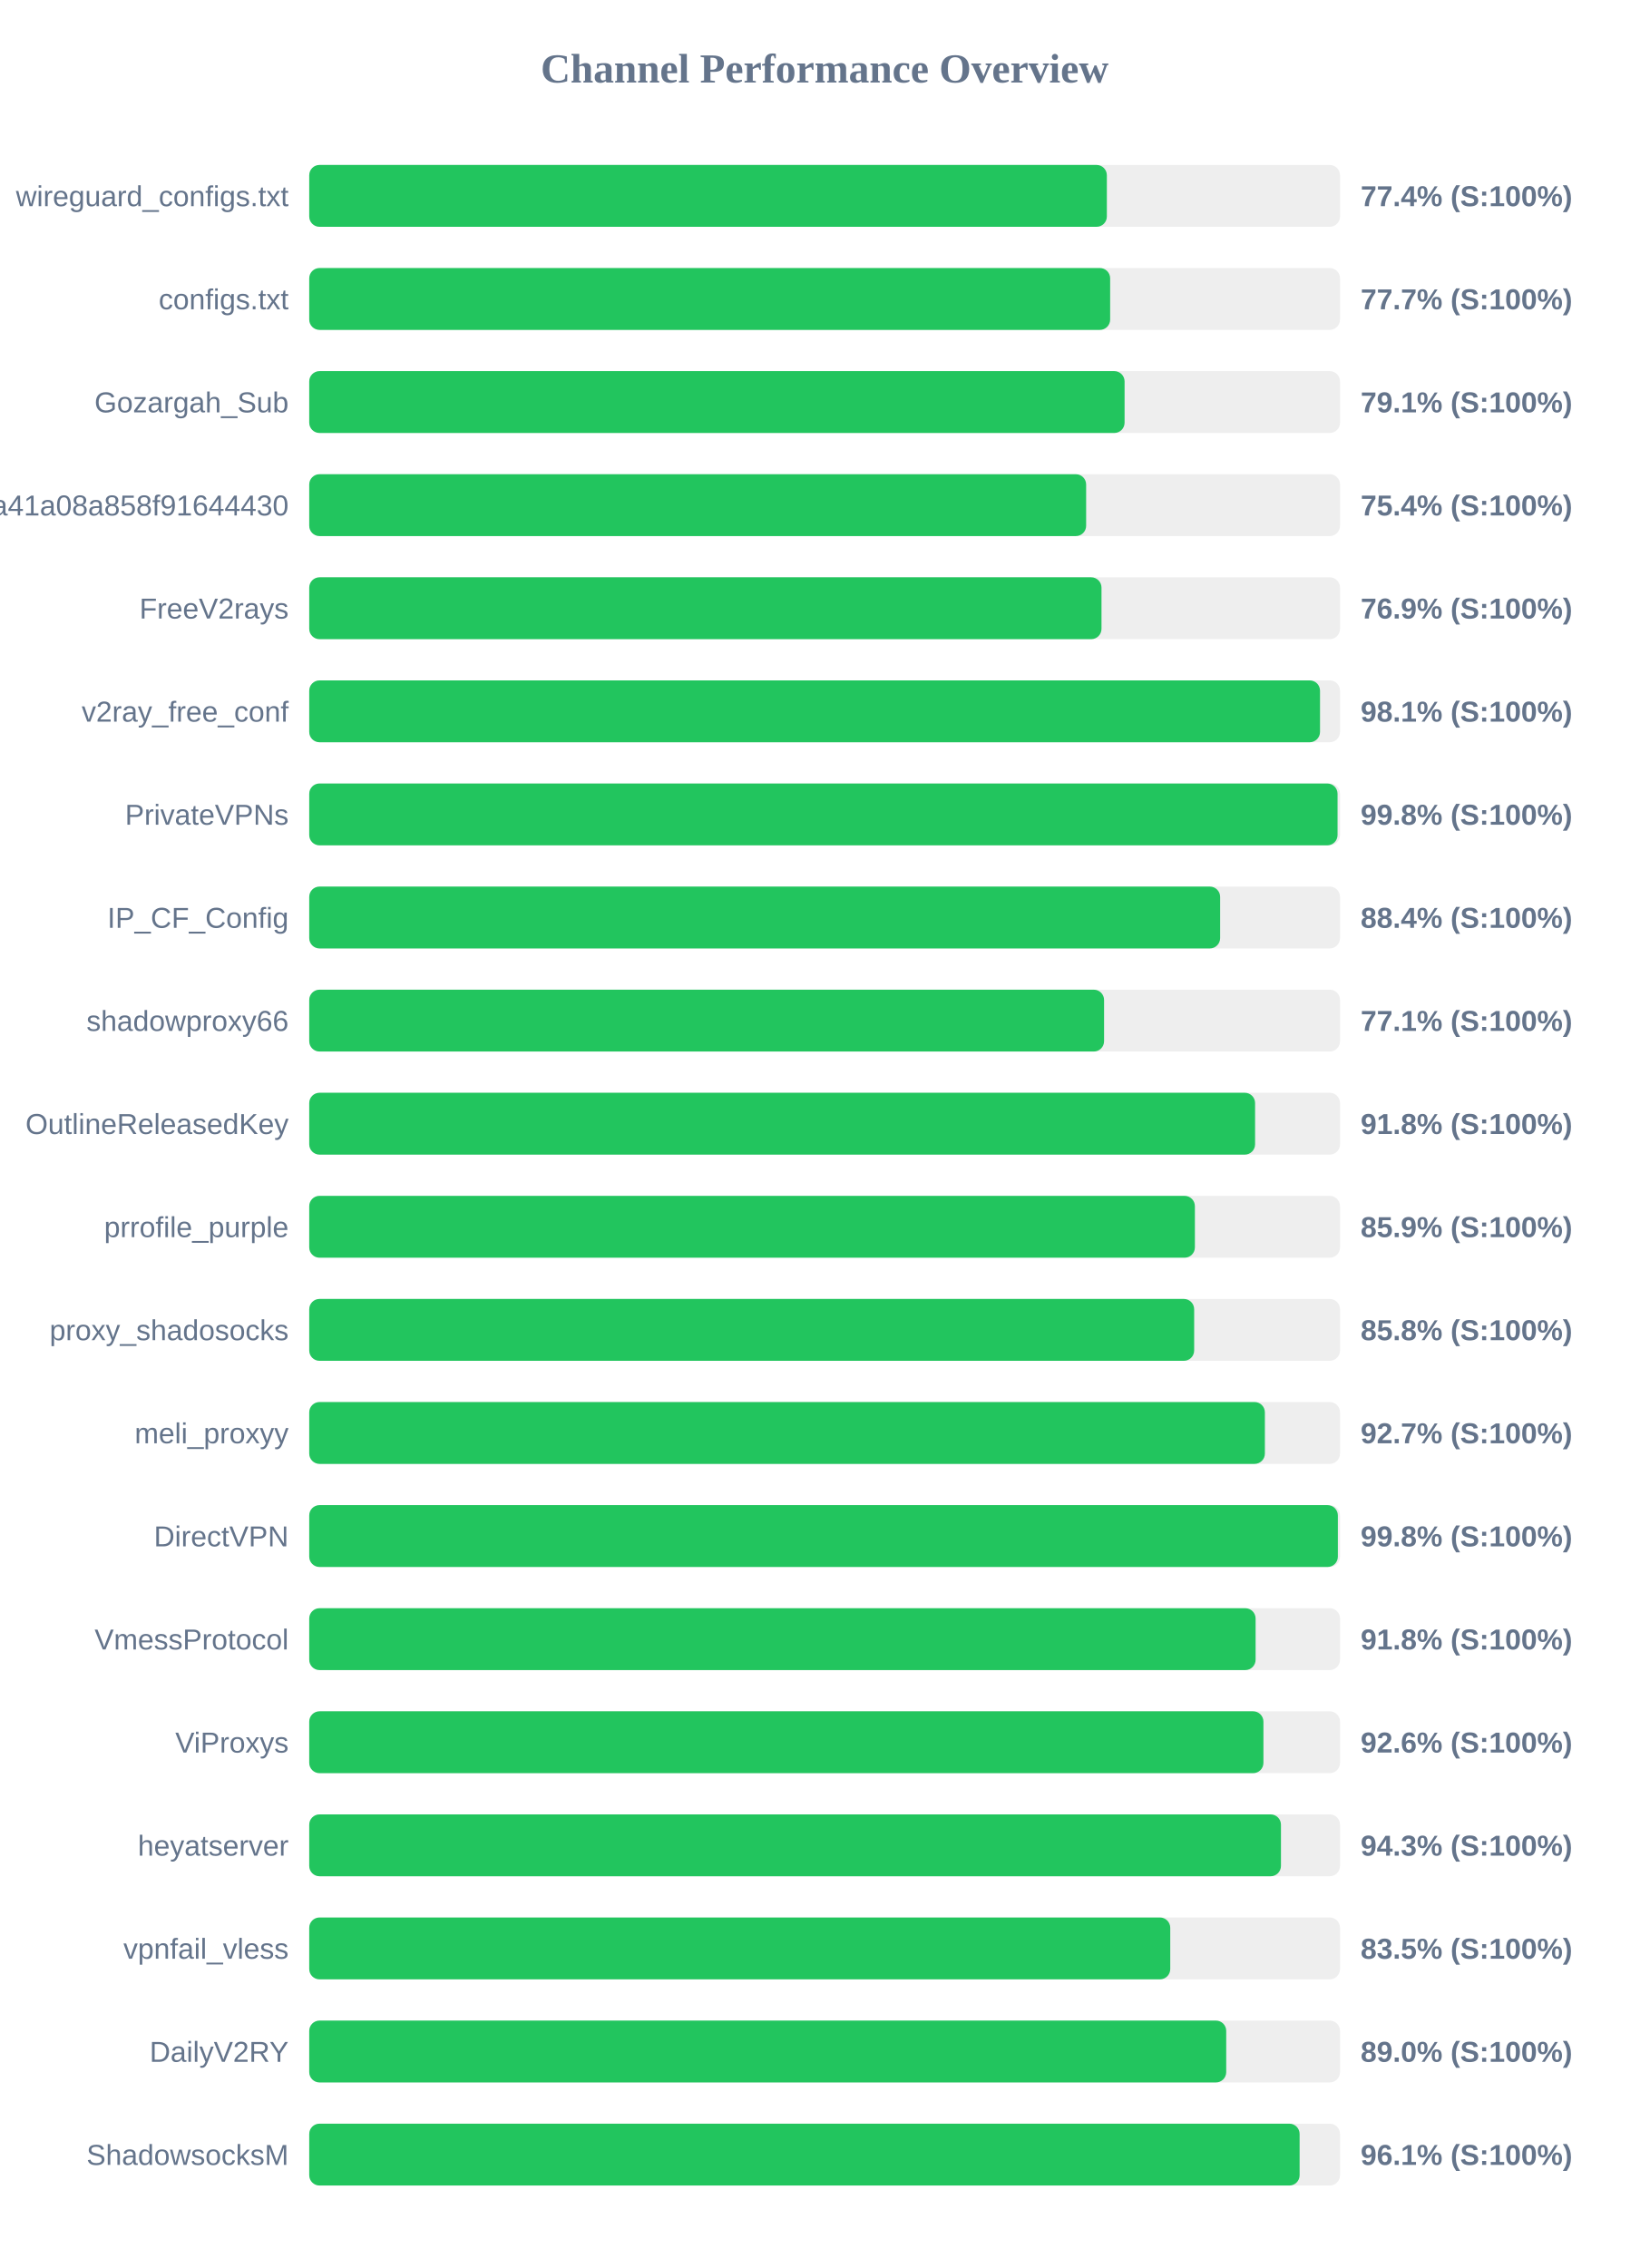
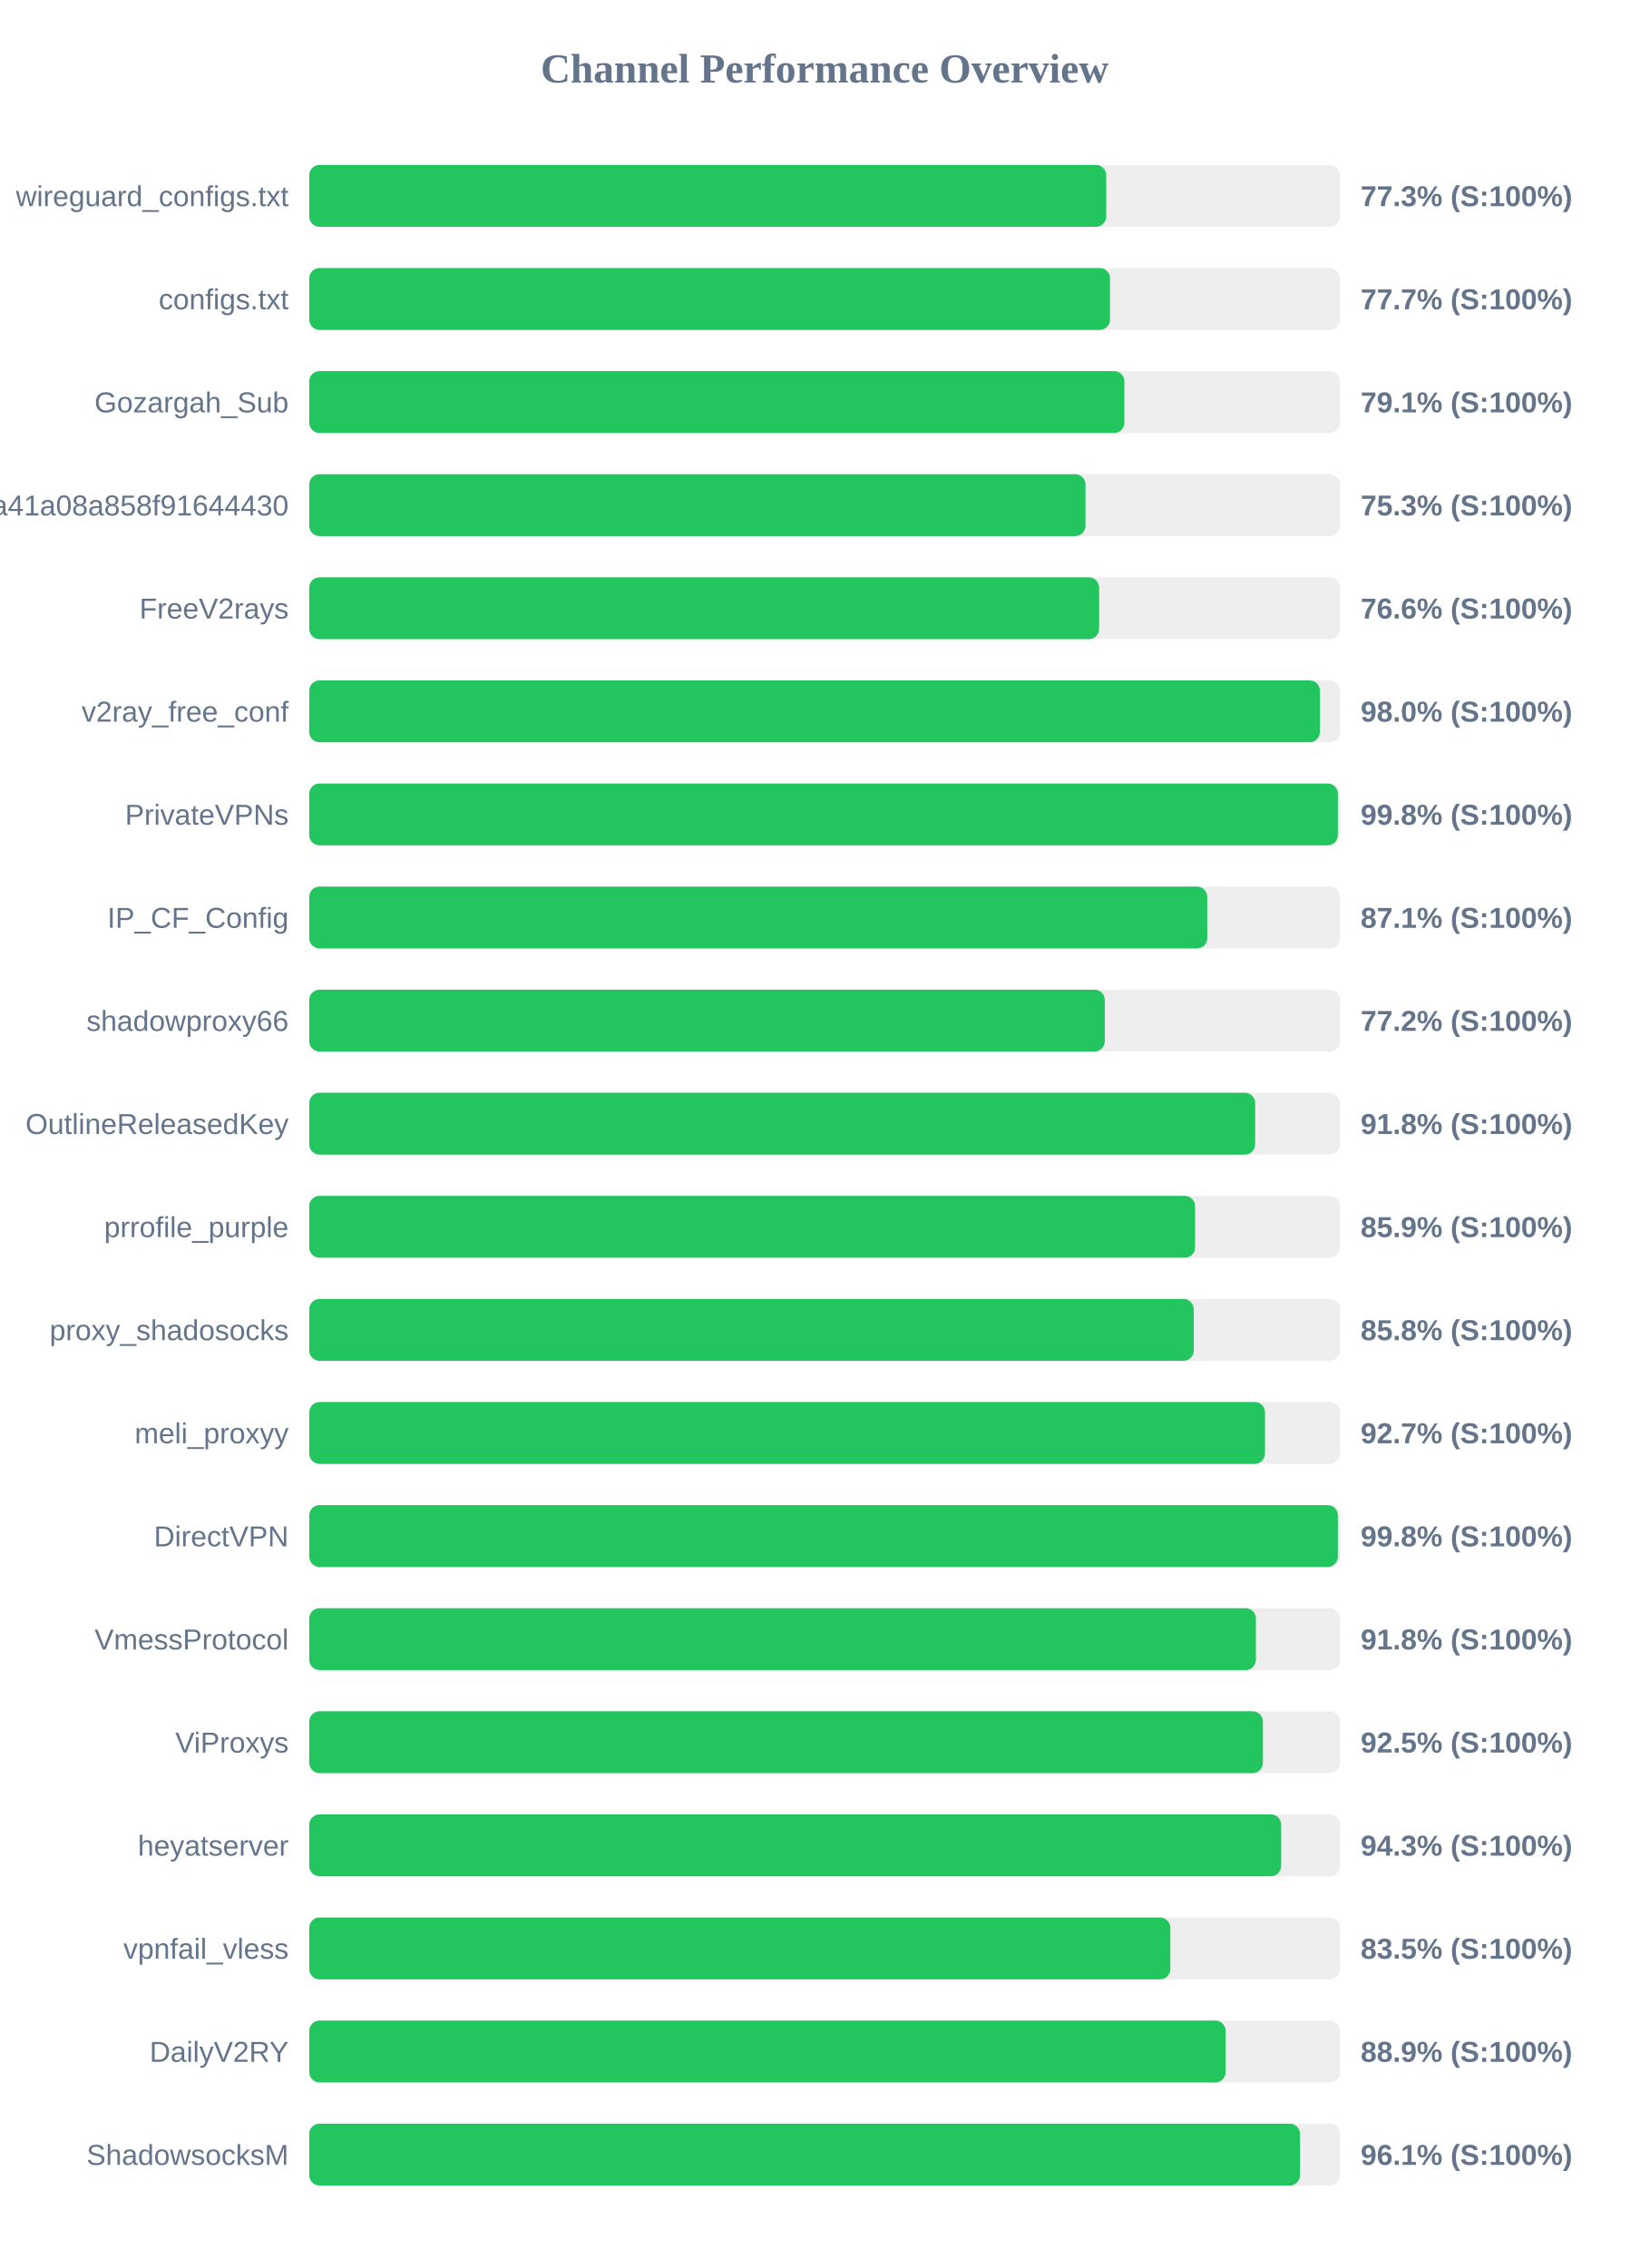
<svg xmlns="http://www.w3.org/2000/svg" width="800" height="1100" version="1.1">
  <style>
        .row { font: 14px Arial; fill: #64748b; }
        .score { font: bold 14px Arial; fill: #64748b; }
    </style>
  <text x="400" y="40" text-anchor="middle" font-size="20px" font-weight="bold" fill="#64748b">Channel Performance Overview</text>
  <rect x="150" y="80" width="500" height="30" fill="#eee" rx="5" />
-   <rect x="150" y="80" width="386.9" height="30" fill="#22c55e" rx="5" />
+   <rect x="150" y="80" width="386.6" height="30" fill="#22c55e" rx="5" />
  <text x="140" y="100" text-anchor="end" class="row">wireguard_configs.txt</text>
-   <text x="660" y="100" text-anchor="start" class="score">77.4% (S:100%)</text>
+   <text x="660" y="100" text-anchor="start" class="score">77.3% (S:100%)</text>
  <rect x="150" y="130" width="500" height="30" fill="#eee" rx="5" />
-   <rect x="150" y="130" width="388.5" height="30" fill="#22c55e" rx="5" />
+   <rect x="150" y="130" width="388.45" height="30" fill="#22c55e" rx="5" />
  <text x="140" y="150" text-anchor="end" class="row">configs.txt</text>
  <text x="660" y="150" text-anchor="start" class="score">77.7% (S:100%)</text>
  <rect x="150" y="180" width="500" height="30" fill="#eee" rx="5" />
-   <rect x="150" y="180" width="395.5" height="30" fill="#22c55e" rx="5" />
+   <rect x="150" y="180" width="395.4" height="30" fill="#22c55e" rx="5" />
  <text x="140" y="200" text-anchor="end" class="row">Gozargah_Sub</text>
  <text x="660" y="200" text-anchor="start" class="score">79.1% (S:100%)</text>
  <rect x="150" y="230" width="500" height="30" fill="#eee" rx="5" />
-   <rect x="150" y="230" width="376.85" height="30" fill="#22c55e" rx="5" />
+   <rect x="150" y="230" width="376.55" height="30" fill="#22c55e" rx="5" />
  <text x="140" y="250" text-anchor="end" class="row">subscribe?token=fed4ab7c582c2a41a08a858f91644430</text>
-   <text x="660" y="250" text-anchor="start" class="score">75.4% (S:100%)</text>
+   <text x="660" y="250" text-anchor="start" class="score">75.3% (S:100%)</text>
  <rect x="150" y="280" width="500" height="30" fill="#eee" rx="5" />
-   <rect x="150" y="280" width="384.3" height="30" fill="#22c55e" rx="5" />
+   <rect x="150" y="280" width="383.15" height="30" fill="#22c55e" rx="5" />
  <text x="140" y="300" text-anchor="end" class="row">FreeV2rays</text>
-   <text x="660" y="300" text-anchor="start" class="score">76.9% (S:100%)</text>
+   <text x="660" y="300" text-anchor="start" class="score">76.6% (S:100%)</text>
  <rect x="150" y="330" width="500" height="30" fill="#eee" rx="5" />
-   <rect x="150" y="330" width="490.3" height="30" fill="#22c55e" rx="5" />
+   <rect x="150" y="330" width="490.25" height="30" fill="#22c55e" rx="5" />
  <text x="140" y="350" text-anchor="end" class="row">v2ray_free_conf</text>
-   <text x="660" y="350" text-anchor="start" class="score">98.1% (S:100%)</text>
+   <text x="660" y="350" text-anchor="start" class="score">98.0% (S:100%)</text>
  <rect x="150" y="380" width="500" height="30" fill="#eee" rx="5" />
-   <rect x="150" y="380" width="498.8" height="30" fill="#22c55e" rx="5" />
+   <rect x="150" y="380" width="498.95" height="30" fill="#22c55e" rx="5" />
  <text x="140" y="400" text-anchor="end" class="row">PrivateVPNs</text>
  <text x="660" y="400" text-anchor="start" class="score">99.8% (S:100%)</text>
  <rect x="150" y="430" width="500" height="30" fill="#eee" rx="5" />
-   <rect x="150" y="430" width="441.85" height="30" fill="#22c55e" rx="5" />
+   <rect x="150" y="430" width="435.6" height="30" fill="#22c55e" rx="5" />
  <text x="140" y="450" text-anchor="end" class="row">IP_CF_Config</text>
-   <text x="660" y="450" text-anchor="start" class="score">88.4% (S:100%)</text>
+   <text x="660" y="450" text-anchor="start" class="score">87.1% (S:100%)</text>
  <rect x="150" y="480" width="500" height="30" fill="#eee" rx="5" />
-   <rect x="150" y="480" width="385.55" height="30" fill="#22c55e" rx="5" />
+   <rect x="150" y="480" width="385.9" height="30" fill="#22c55e" rx="5" />
  <text x="140" y="500" text-anchor="end" class="row">shadowproxy66</text>
-   <text x="660" y="500" text-anchor="start" class="score">77.1% (S:100%)</text>
+   <text x="660" y="500" text-anchor="start" class="score">77.2% (S:100%)</text>
  <rect x="150" y="530" width="500" height="30" fill="#eee" rx="5" />
-   <rect x="150" y="530" width="458.8" height="30" fill="#22c55e" rx="5" />
+   <rect x="150" y="530" width="458.85" height="30" fill="#22c55e" rx="5" />
  <text x="140" y="550" text-anchor="end" class="row">OutlineReleasedKey</text>
  <text x="660" y="550" text-anchor="start" class="score">91.8% (S:100%)</text>
  <rect x="150" y="580" width="500" height="30" fill="#eee" rx="5" />
-   <rect x="150" y="580" width="429.6" height="30" fill="#22c55e" rx="5" />
+   <rect x="150" y="580" width="429.7" height="30" fill="#22c55e" rx="5" />
  <text x="140" y="600" text-anchor="end" class="row">prrofile_purple</text>
  <text x="660" y="600" text-anchor="start" class="score">85.9% (S:100%)</text>
  <rect x="150" y="630" width="500" height="30" fill="#eee" rx="5" />
-   <rect x="150" y="630" width="429.25" height="30" fill="#22c55e" rx="5" />
+   <rect x="150" y="630" width="429.05" height="30" fill="#22c55e" rx="5" />
  <text x="140" y="650" text-anchor="end" class="row">proxy_shadosocks</text>
  <text x="660" y="650" text-anchor="start" class="score">85.8% (S:100%)</text>
  <rect x="150" y="680" width="500" height="30" fill="#eee" rx="5" />
-   <rect x="150" y="680" width="463.55" height="30" fill="#22c55e" rx="5" />
+   <rect x="150" y="680" width="463.6" height="30" fill="#22c55e" rx="5" />
  <text x="140" y="700" text-anchor="end" class="row">meli_proxyy</text>
  <text x="660" y="700" text-anchor="start" class="score">92.7% (S:100%)</text>
  <rect x="150" y="730" width="500" height="30" fill="#eee" rx="5" />
  <rect x="150" y="730" width="498.95" height="30" fill="#22c55e" rx="5" />
  <text x="140" y="750" text-anchor="end" class="row">DirectVPN</text>
  <text x="660" y="750" text-anchor="start" class="score">99.8% (S:100%)</text>
  <rect x="150" y="780" width="500" height="30" fill="#eee" rx="5" />
-   <rect x="150" y="780" width="459.05" height="30" fill="#22c55e" rx="5" />
+   <rect x="150" y="780" width="459.2" height="30" fill="#22c55e" rx="5" />
  <text x="140" y="800" text-anchor="end" class="row">VmessProtocol</text>
  <text x="660" y="800" text-anchor="start" class="score">91.8% (S:100%)</text>
  <rect x="150" y="830" width="500" height="30" fill="#eee" rx="5" />
-   <rect x="150" y="830" width="462.85" height="30" fill="#22c55e" rx="5" />
+   <rect x="150" y="830" width="462.6" height="30" fill="#22c55e" rx="5" />
  <text x="140" y="850" text-anchor="end" class="row">ViProxys</text>
-   <text x="660" y="850" text-anchor="start" class="score">92.6% (S:100%)</text>
+   <text x="660" y="850" text-anchor="start" class="score">92.5% (S:100%)</text>
  <rect x="150" y="880" width="500" height="30" fill="#eee" rx="5" />
-   <rect x="150" y="880" width="471.35" height="30" fill="#22c55e" rx="5" />
+   <rect x="150" y="880" width="471.45" height="30" fill="#22c55e" rx="5" />
  <text x="140" y="900" text-anchor="end" class="row">heyatserver</text>
  <text x="660" y="900" text-anchor="start" class="score">94.3% (S:100%)</text>
  <rect x="150" y="930" width="500" height="30" fill="#eee" rx="5" />
-   <rect x="150" y="930" width="417.65" height="30" fill="#22c55e" rx="5" />
+   <rect x="150" y="930" width="417.7" height="30" fill="#22c55e" rx="5" />
  <text x="140" y="950" text-anchor="end" class="row">vpnfail_vless</text>
  <text x="660" y="950" text-anchor="start" class="score">83.5% (S:100%)</text>
  <rect x="150" y="980" width="500" height="30" fill="#eee" rx="5" />
-   <rect x="150" y="980" width="444.8" height="30" fill="#22c55e" rx="5" />
+   <rect x="150" y="980" width="444.5" height="30" fill="#22c55e" rx="5" />
  <text x="140" y="1000" text-anchor="end" class="row">DailyV2RY</text>
-   <text x="660" y="1000" text-anchor="start" class="score">89.0% (S:100%)</text>
+   <text x="660" y="1000" text-anchor="start" class="score">88.9% (S:100%)</text>
  <rect x="150" y="1030" width="500" height="30" fill="#eee" rx="5" />
-   <rect x="150" y="1030" width="480.4" height="30" fill="#22c55e" rx="5" />
+   <rect x="150" y="1030" width="480.6" height="30" fill="#22c55e" rx="5" />
  <text x="140" y="1050" text-anchor="end" class="row">ShadowsocksM</text>
  <text x="660" y="1050" text-anchor="start" class="score">96.1% (S:100%)</text>
</svg>
